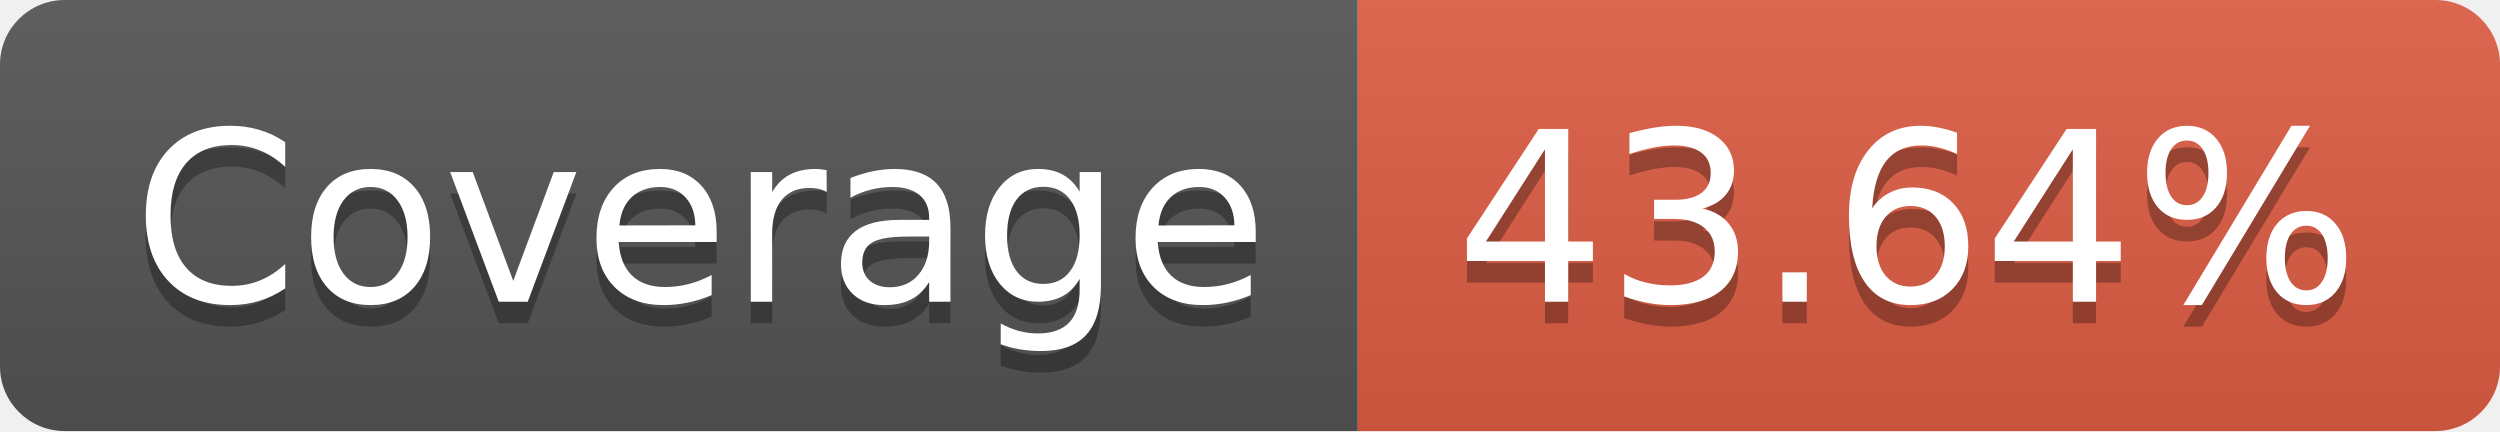
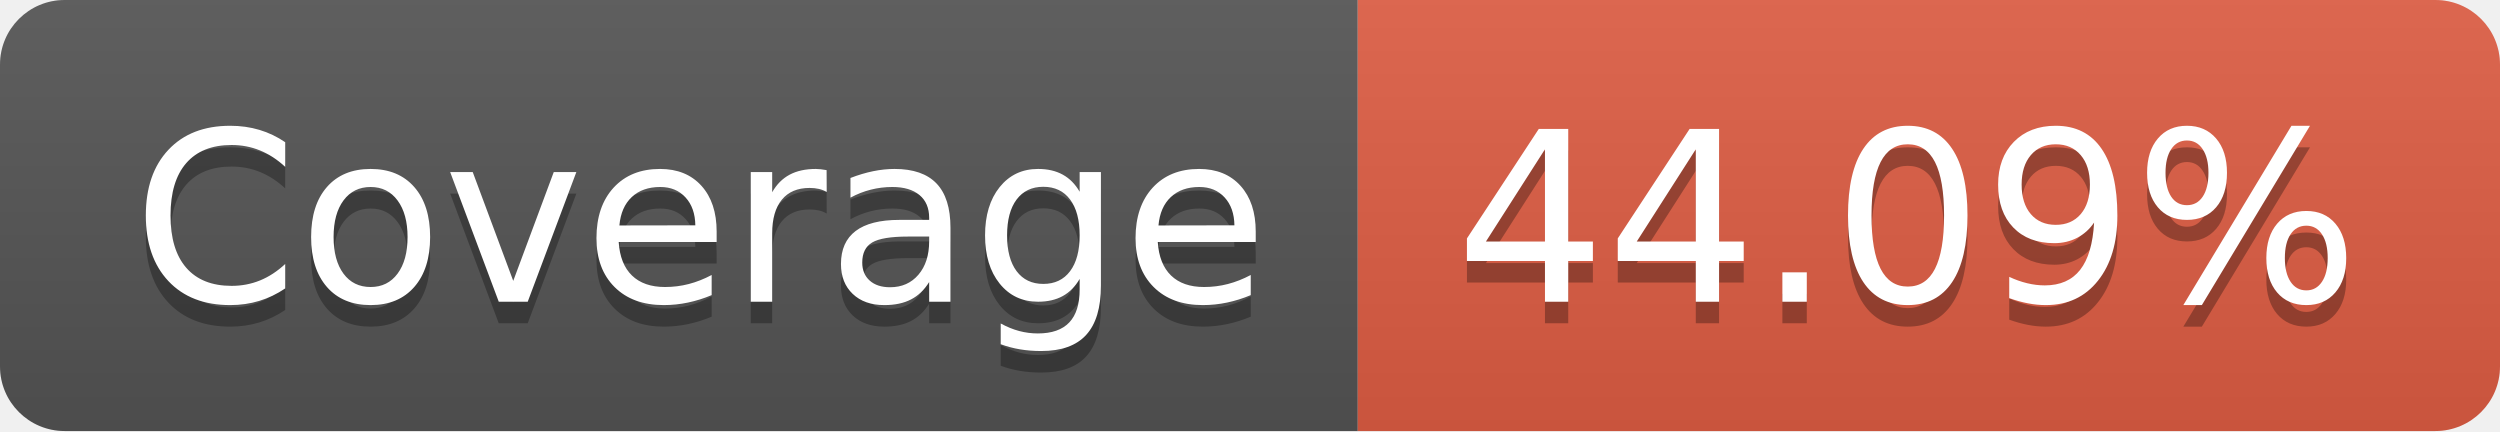
- <svg xmlns="http://www.w3.org/2000/svg" width="116" height="20" role="img" aria-label="Coverage: 43.64%">
+ <svg xmlns="http://www.w3.org/2000/svg" width="116" height="20" role="img" aria-label="Coverage: 44.09%">
  <linearGradient id="s" x2="0" y2="100%">
    <stop offset="0" stop-color="#bbb" stop-opacity=".1" />
    <stop offset="1" stop-opacity=".1" />
  </linearGradient>
  <clipPath id="r">
    <rect width="116" height="20" rx="3" fill="#fff" />
  </clipPath>
  <g clip-path="url(#r)">
    <rect width="63" height="20" fill="#555" />
    <rect x="63" width="53" height="20" fill="#e05d44" />
    <rect width="116" height="20" fill="url(#s)" />
  </g>
  <g fill="#fff" text-anchor="middle" font-family="Verdana,Geneva,DejaVu Sans,sans-serif" text-rendering="geometricPrecision" font-size="110">
    <text aria-hidden="true" x="325" y="150" fill="#010101" fill-opacity=".3" transform="scale(.1)" textLength="530">Coverage</text>
    <text x="325" y="140" transform="scale(.1)" fill="#fff" textLength="530">Coverage</text>
-     <text aria-hidden="true" x="885" y="150" fill="#010101" fill-opacity=".3" transform="scale(.1)" textLength="430">43.64%</text>
-     <text x="885" y="140" transform="scale(.1)" fill="#fff" textLength="430">43.64%</text>
+     <text aria-hidden="true" x="885" y="150" fill="#010101" fill-opacity=".3" transform="scale(.1)" textLength="430">44.09%</text>
+     <text x="885" y="140" transform="scale(.1)" fill="#fff" textLength="430">44.09%</text>
  </g>
</svg>
